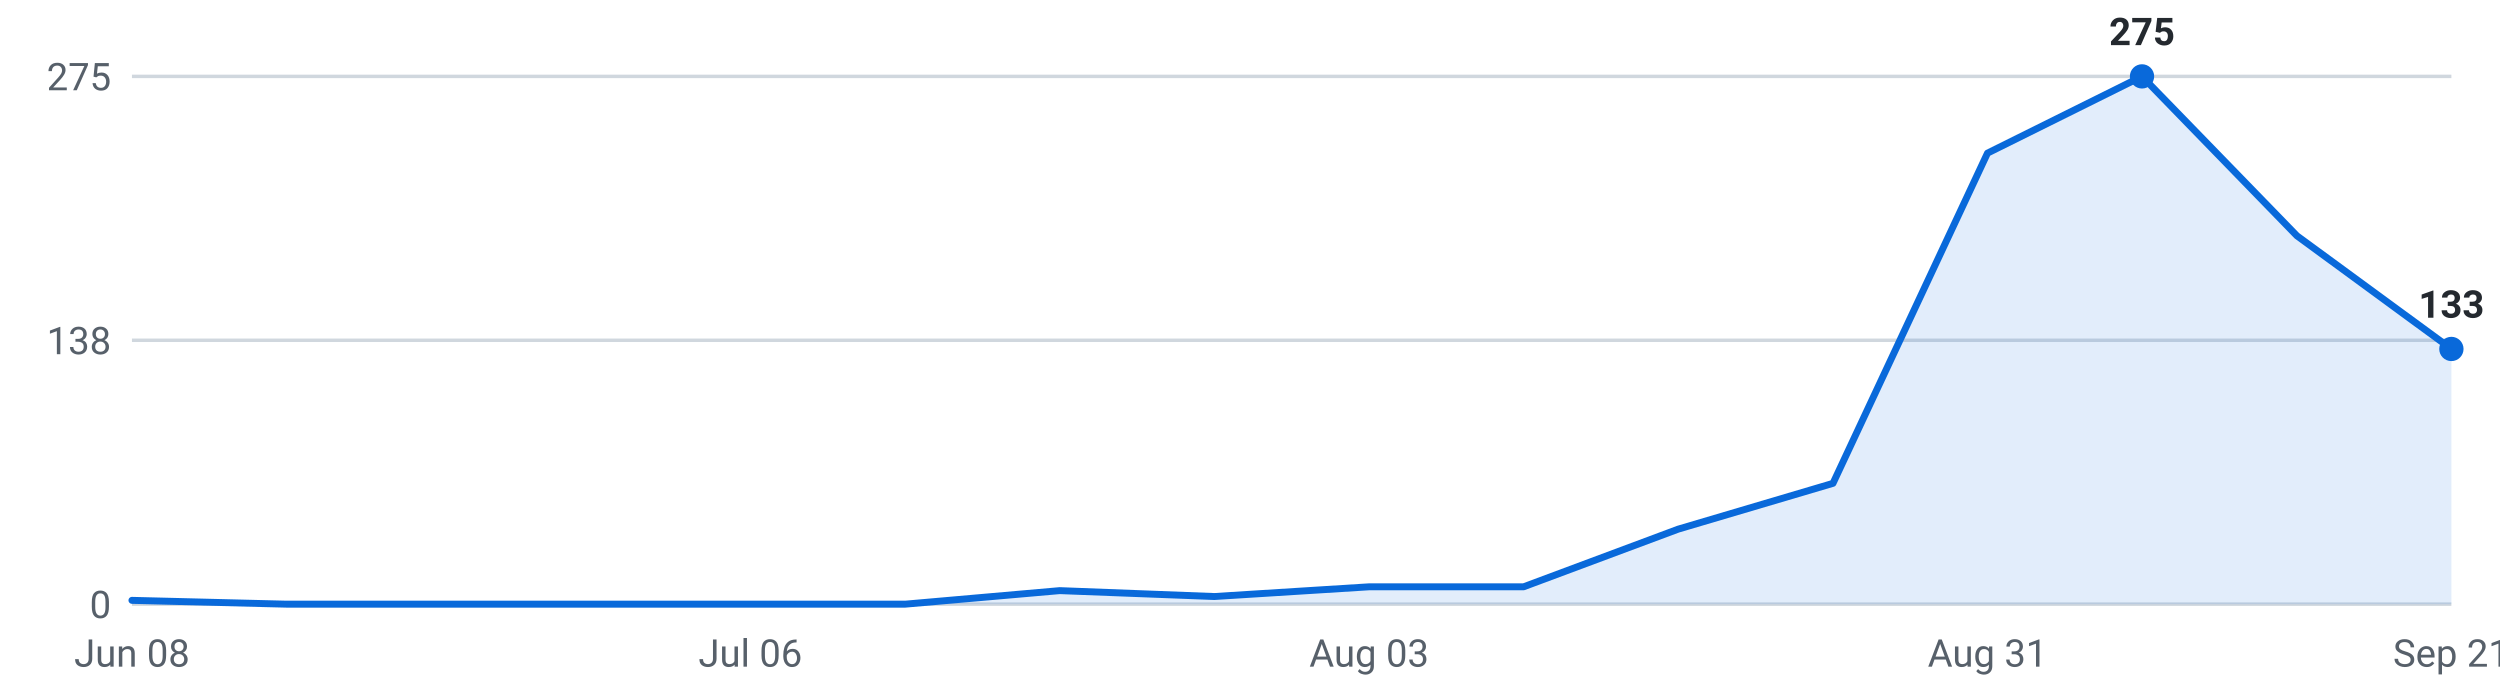
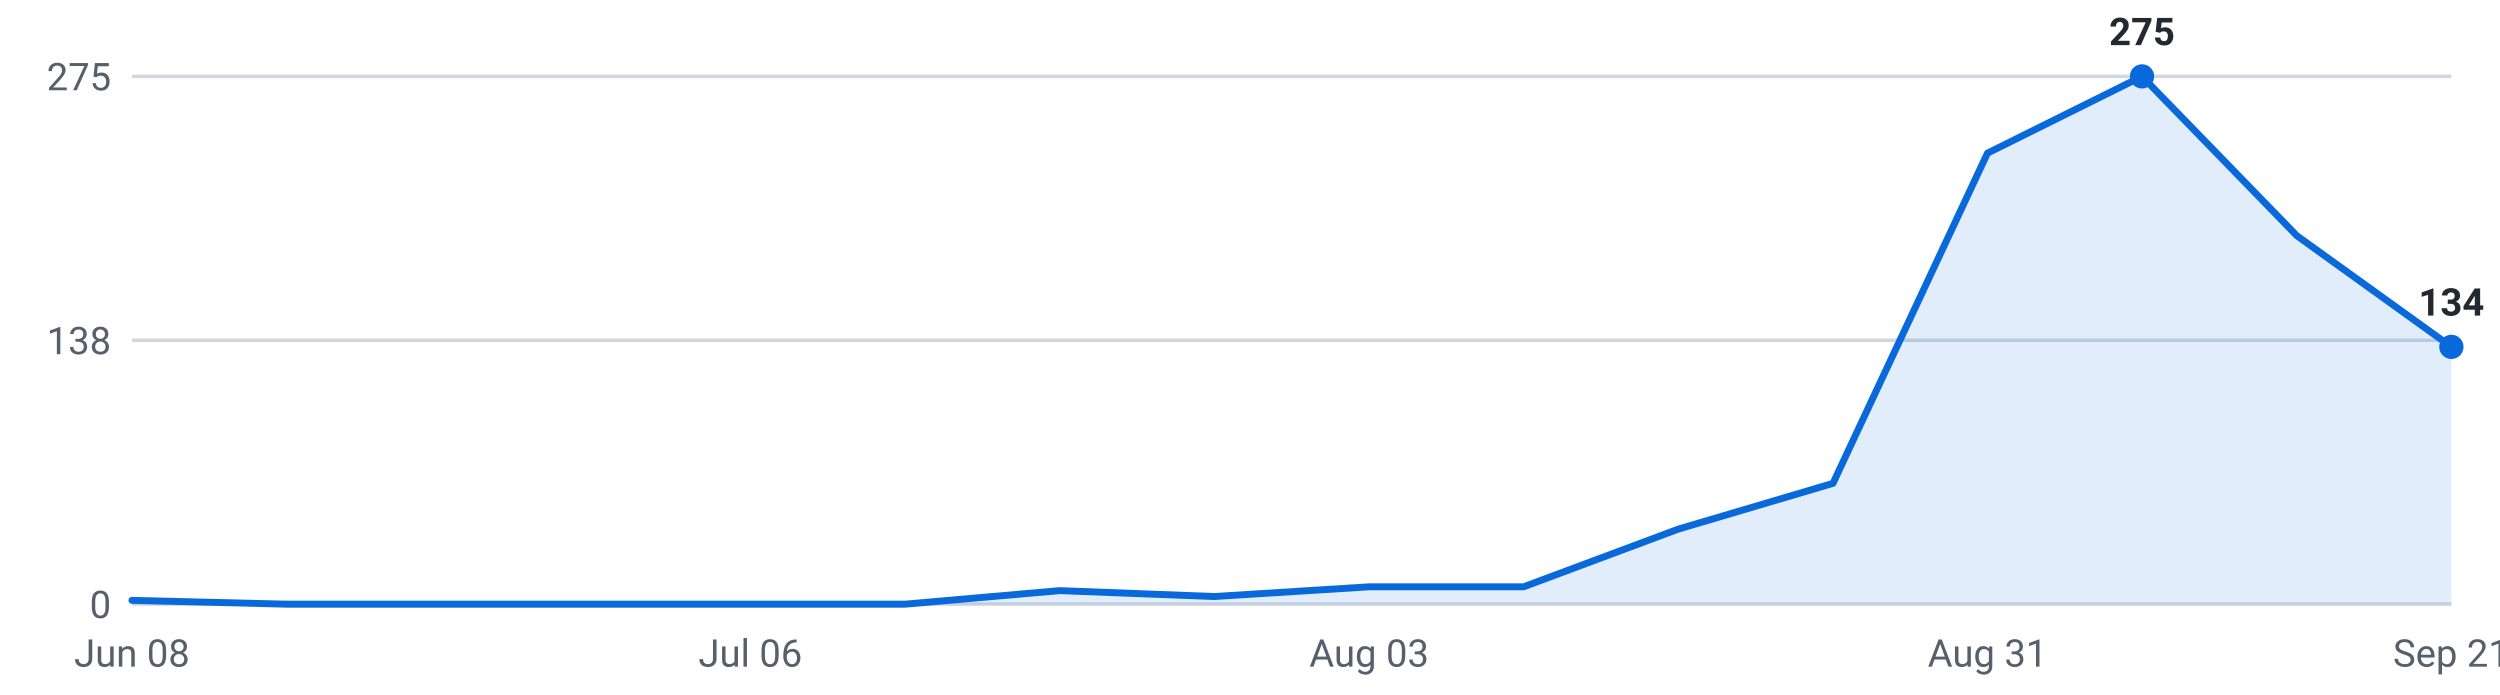
<svg xmlns="http://www.w3.org/2000/svg" viewBox="0 0 720 200" width="720" height="200" role="img" aria-label="Internships posted per week, last 16 weeks">
  <g font-family="-apple-system,Segoe UI,Roboto,sans-serif" font-size="11">
    <line x1="38" y1="174.0" x2="706" y2="174.0" stroke="#d0d7de" stroke-width="1" />
    <text x="32" y="178.0" text-anchor="end" fill="#57606a">0</text>
    <line x1="38" y1="98.0" x2="706" y2="98.0" stroke="#d0d7de" stroke-width="1" />
    <text x="32" y="102.0" text-anchor="end" fill="#57606a">138</text>
    <line x1="38" y1="22.0" x2="706" y2="22.0" stroke="#d0d7de" stroke-width="1" />
    <text x="32" y="26.0" text-anchor="end" fill="#57606a">275</text>
-     <path d="M38.0,174 L38.0,172.9 L82.5,174.0 L127.1,174.0 L171.6,174.0 L216.1,174.0 L260.7,174.0 L305.2,170.1 L349.7,171.8 L394.3,169.0 L438.8,169.0 L483.3,152.4 L527.9,139.2 L572.4,44.1 L616.9,22.0 L661.5,67.9 L706.0,100.5 L706.0,174 Z" fill="#0969da" fill-opacity="0.12" />
-     <polyline points="38.0,172.9 82.5,174.0 127.1,174.0 171.6,174.0 216.1,174.0 260.7,174.0 305.2,170.1 349.7,171.8 394.3,169.0 438.8,169.0 483.3,152.4 527.9,139.2 572.4,44.1 616.9,22.0 661.5,67.9 706.0,100.5" fill="none" stroke="#0969da" stroke-width="2" stroke-linejoin="round" stroke-linecap="round" />
+     <path d="M38.0,174 L38.0,172.9 L82.5,174.0 L127.1,174.0 L171.6,174.0 L216.1,174.0 L260.7,174.0 L305.2,170.1 L349.7,171.8 L394.3,169.0 L438.8,169.0 L483.3,152.4 L527.9,139.2 L572.4,44.1 L616.9,22.0 L661.5,67.9 L706.0,99.9 L706.0,174 Z" fill="#0969da" fill-opacity="0.12" />
+     <polyline points="38.0,172.9 82.5,174.0 127.1,174.0 171.6,174.0 216.1,174.0 260.7,174.0 305.2,170.1 349.7,171.8 394.3,169.0 438.8,169.0 483.3,152.4 527.9,139.2 572.4,44.1 616.9,22.0 661.5,67.9 706.0,99.9" fill="none" stroke="#0969da" stroke-width="2" stroke-linejoin="round" stroke-linecap="round" />
    <circle cx="616.9" cy="22.0" r="3.5" fill="#0969da" />
    <text x="616.9" y="13.0" text-anchor="middle" fill="#24292f" font-weight="600">275</text>
-     <circle cx="706.0" cy="100.5" r="3.5" fill="#0969da" />
-     <text x="706.0" y="91.5" text-anchor="middle" fill="#24292f" font-weight="600">133</text>
+     <circle cx="706.0" cy="99.9" r="3.5" fill="#0969da" />
+     <text x="706.0" y="90.9" text-anchor="middle" fill="#24292f" font-weight="600">134</text>
    <text x="38.0" y="192" text-anchor="middle" fill="#57606a">Jun 08</text>
    <text x="216.1" y="192" text-anchor="middle" fill="#57606a">Jul 06</text>
    <text x="394.3" y="192" text-anchor="middle" fill="#57606a">Aug 03</text>
    <text x="572.4" y="192" text-anchor="middle" fill="#57606a">Aug 31</text>
    <text x="706.0" y="192" text-anchor="middle" fill="#57606a">Sep 21</text>
  </g>
</svg>
